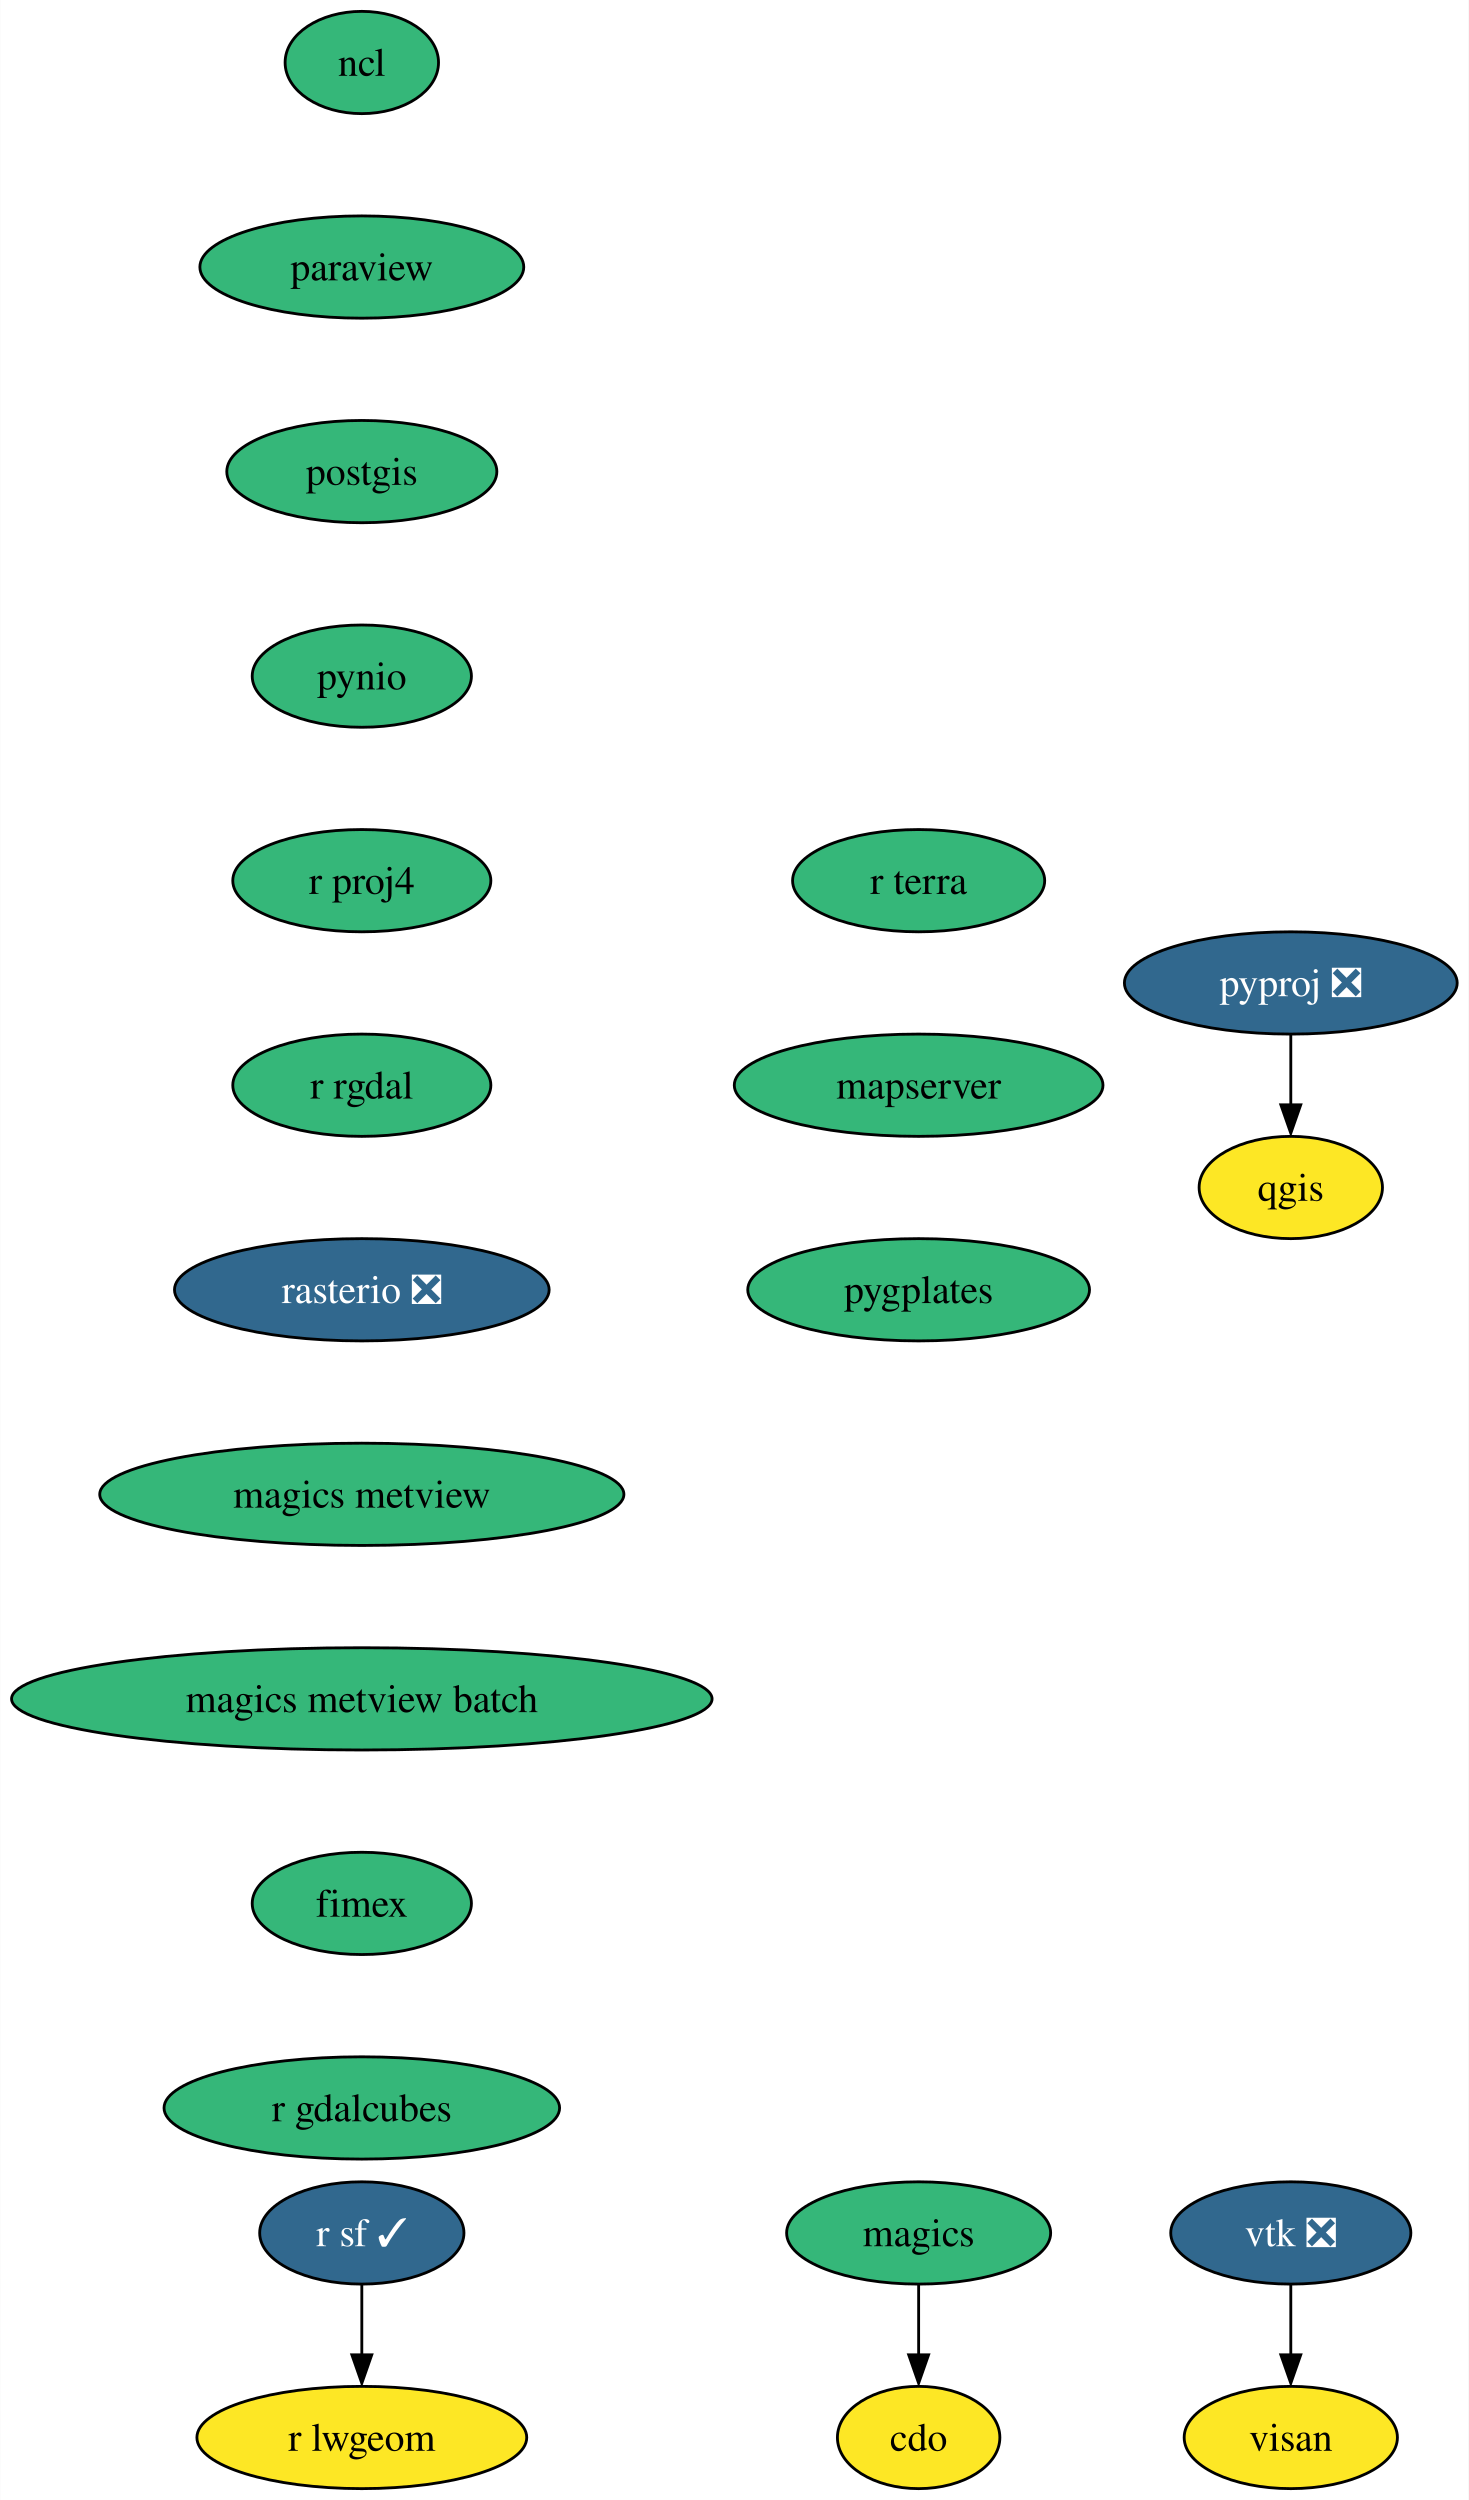
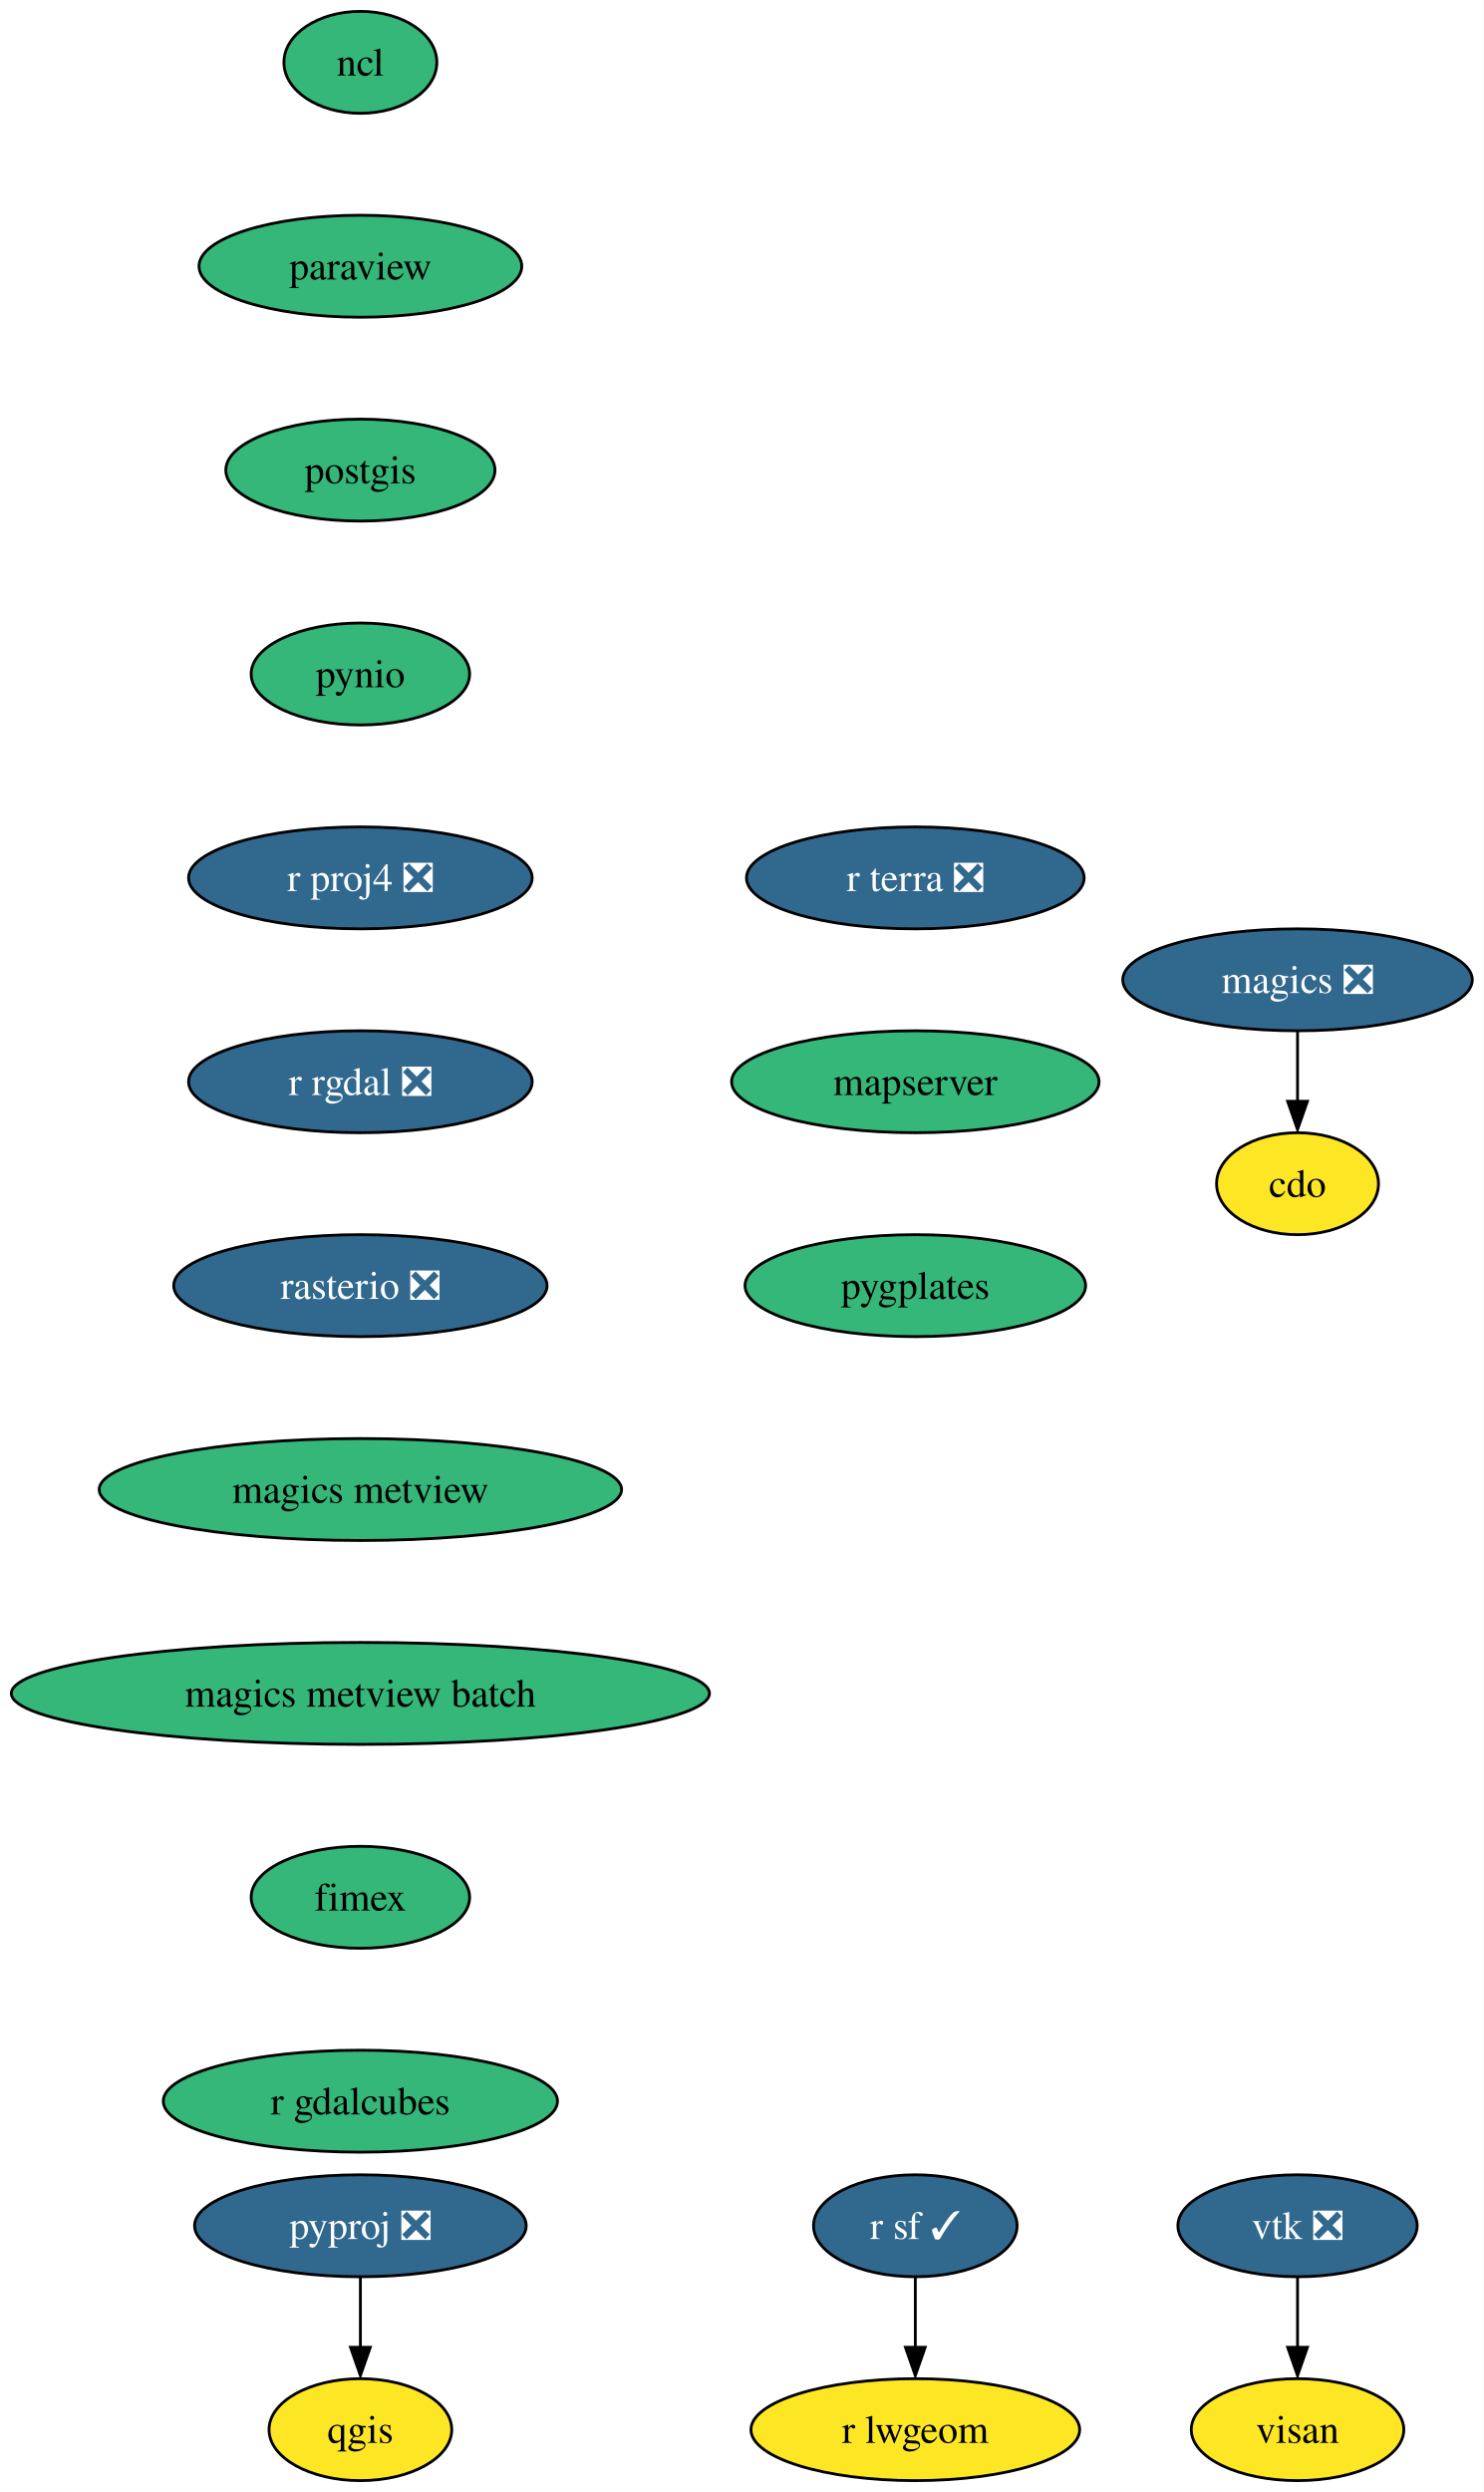
- <svg xmlns="http://www.w3.org/2000/svg" xmlns:xlink="http://www.w3.org/1999/xlink" width="517pt" height="880pt" viewBox="0.00 0.00 516.86 880.00">
+ <svg xmlns="http://www.w3.org/2000/svg" xmlns:xlink="http://www.w3.org/1999/xlink" width="524pt" height="880pt" viewBox="0.00 0.00 524.02 880.00">
  <g id="graph0" class="graph" transform="scale(1 1) rotate(0) translate(4 876)">
-     <polygon fill="white" stroke="none" points="-4,4 -4,-876 512.86,-876 512.86,4 -4,4" />
+     <polygon fill="white" stroke="none" points="-4,4 -4,-876 520.02,-876 520.02,4 -4,4" />
    <g id="node1" class="node">
      <g id="a_node1">
        <a xlink:href="https://github.com/conda-forge/cdo-feedstock" xlink:title="cdo">
-           <ellipse fill="#fde725" stroke="black" cx="319.29" cy="-18" rx="28.59" ry="18" />
-           <text text-anchor="middle" x="319.29" y="-13.32" font-family="Times,serif" font-size="14.00">cdo</text>
+           <ellipse fill="#fde725" stroke="black" cx="454.29" cy="-458" rx="28.59" ry="18" />
+           <text text-anchor="middle" x="454.29" y="-453.32" font-family="Times,serif" font-size="14.00">cdo</text>
        </a>
      </g>
    </g>
    <g id="node2" class="node">
      <g id="a_node2">
-         <a xlink:href="https://github.com/conda-forge/magics-feedstock" xlink:title="magics">
-           <ellipse fill="#35b779" stroke="black" cx="319.29" cy="-90" rx="46.47" ry="18" />
-           <text text-anchor="middle" x="319.29" y="-85.33" font-family="Times,serif" font-size="14.00">magics</text>
+         <a xlink:href="https://github.com/conda-forge/magics-feedstock/pull/128" xlink:title="magics ❎">
+           <ellipse fill="#31688e" stroke="black" cx="454.29" cy="-530" rx="61.73" ry="18" />
+           <text text-anchor="middle" x="454.29" y="-525.33" font-family="Times,serif" font-size="14.00" fill="white">magics ❎</text>
        </a>
      </g>
    </g>
    <g id="edge1" class="edge">
-       <path fill="none" stroke="black" d="M319.29,-71.7C319.29,-64.24 319.29,-55.32 319.29,-46.97" />
-       <polygon fill="black" stroke="black" points="322.79,-47.1 319.29,-37.1 315.79,-47.1 322.79,-47.1" />
+       <path fill="none" stroke="black" d="M454.29,-511.7C454.29,-504.24 454.29,-495.32 454.29,-486.97" />
+       <polygon fill="black" stroke="black" points="457.79,-487.1 454.29,-477.1 450.79,-487.1 457.79,-487.1" />
    </g>
    <g id="node3" class="node">
      <g id="a_node3">
        <a xlink:href="https://github.com/conda-forge/ncl-feedstock" xlink:title="ncl">
          <ellipse fill="#35b779" stroke="black" cx="123.29" cy="-854" rx="27" ry="18" />
          <text text-anchor="middle" x="123.29" y="-849.33" font-family="Times,serif" font-size="14.00">ncl</text>
        </a>
      </g>
    </g>
    <g id="node4" class="node">
      <g id="a_node4">
        <a xlink:href="https://github.com/conda-forge/paraview-feedstock" xlink:title="paraview">
          <ellipse fill="#35b779" stroke="black" cx="123.29" cy="-782" rx="57" ry="18" />
          <text text-anchor="middle" x="123.29" y="-777.33" font-family="Times,serif" font-size="14.00">paraview</text>
        </a>
      </g>
    </g>
    <g id="node5" class="node">
      <g id="a_node5">
        <a xlink:href="https://github.com/conda-forge/postgis-feedstock" xlink:title="postgis">
          <ellipse fill="#35b779" stroke="black" cx="123.29" cy="-710" rx="47.53" ry="18" />
          <text text-anchor="middle" x="123.29" y="-705.33" font-family="Times,serif" font-size="14.00">postgis</text>
        </a>
      </g>
    </g>
    <g id="node6" class="node">
      <g id="a_node6">
        <a xlink:href="https://github.com/conda-forge/pynio-feedstock" xlink:title="pynio">
          <ellipse fill="#35b779" stroke="black" cx="123.29" cy="-638" rx="38.58" ry="18" />
          <text text-anchor="middle" x="123.29" y="-633.33" font-family="Times,serif" font-size="14.00">pynio</text>
        </a>
      </g>
    </g>
    <g id="node7" class="node">
      <g id="a_node7">
-         <a xlink:href="https://github.com/conda-forge/r-proj4-feedstock" xlink:title="r proj4">
-           <ellipse fill="#35b779" stroke="black" cx="123.29" cy="-566" rx="45.42" ry="18" />
-           <text text-anchor="middle" x="123.29" y="-561.33" font-family="Times,serif" font-size="14.00">r proj4</text>
+         <a xlink:href="https://github.com/conda-forge/r-proj4-feedstock/pull/41" xlink:title="r proj4 ❎">
+           <ellipse fill="#31688e" stroke="black" cx="123.29" cy="-566" rx="60.68" ry="18" />
+           <text text-anchor="middle" x="123.29" y="-561.33" font-family="Times,serif" font-size="14.00" fill="white">r proj4 ❎</text>
        </a>
      </g>
    </g>
    <g id="node10" class="node">
      <g id="a_node10">
-         <a xlink:href="https://github.com/conda-forge/r-rgdal-feedstock" xlink:title="r rgdal">
-           <ellipse fill="#35b779" stroke="black" cx="123.29" cy="-494" rx="45.42" ry="18" />
-           <text text-anchor="middle" x="123.29" y="-489.32" font-family="Times,serif" font-size="14.00">r rgdal</text>
+         <a xlink:href="https://github.com/conda-forge/r-rgdal-feedstock/pull/71" xlink:title="r rgdal ❎">
+           <ellipse fill="#31688e" stroke="black" cx="123.29" cy="-494" rx="60.68" ry="18" />
+           <text text-anchor="middle" x="123.29" y="-489.32" font-family="Times,serif" font-size="14.00" fill="white">r rgdal ❎</text>
        </a>
      </g>
    </g>
    <g id="node8" class="node">
      <g id="a_node8">
        <a xlink:href="https://github.com/conda-forge/pyproj-feedstock/pull/136" xlink:title="pyproj ❎">
-           <ellipse fill="#31688e" stroke="black" cx="450.29" cy="-530" rx="58.57" ry="18" />
-           <text text-anchor="middle" x="450.29" y="-525.33" font-family="Times,serif" font-size="14.00" fill="white">pyproj ❎</text>
+           <ellipse fill="#31688e" stroke="black" cx="123.29" cy="-90" rx="58.57" ry="18" />
+           <text text-anchor="middle" x="123.29" y="-85.33" font-family="Times,serif" font-size="14.00" fill="white">pyproj ❎</text>
        </a>
      </g>
    </g>
    <g id="node9" class="node">
      <g id="a_node9">
        <a xlink:href="https://github.com/conda-forge/qgis-feedstock" xlink:title="qgis">
-           <ellipse fill="#fde725" stroke="black" cx="450.29" cy="-458" rx="32.27" ry="18" />
-           <text text-anchor="middle" x="450.29" y="-453.32" font-family="Times,serif" font-size="14.00">qgis</text>
+           <ellipse fill="#fde725" stroke="black" cx="123.29" cy="-18" rx="32.27" ry="18" />
+           <text text-anchor="middle" x="123.29" y="-13.32" font-family="Times,serif" font-size="14.00">qgis</text>
        </a>
      </g>
    </g>
    <g id="edge6" class="edge">
-       <path fill="none" stroke="black" d="M450.29,-511.7C450.29,-504.24 450.29,-495.32 450.29,-486.97" />
-       <polygon fill="black" stroke="black" points="453.79,-487.1 450.29,-477.1 446.79,-487.1 453.79,-487.1" />
+       <path fill="none" stroke="black" d="M123.29,-71.7C123.29,-64.24 123.29,-55.32 123.29,-46.97" />
+       <polygon fill="black" stroke="black" points="126.79,-47.1 123.29,-37.1 119.79,-47.1 126.79,-47.1" />
    </g>
    <g id="node11" class="node">
      <g id="a_node11">
        <a xlink:href="https://github.com/conda-forge/rasterio-feedstock/pull/271" xlink:title="rasterio ❎">
          <ellipse fill="#31688e" stroke="black" cx="123.29" cy="-422" rx="65.94" ry="18" />
          <text text-anchor="middle" x="123.29" y="-417.32" font-family="Times,serif" font-size="14.00" fill="white">rasterio ❎</text>
        </a>
      </g>
    </g>
    <g id="node14" class="node">
      <g id="a_node14">
        <a xlink:href="https://github.com/conda-forge/magics-metview-feedstock" xlink:title="magics metview">
          <ellipse fill="#35b779" stroke="black" cx="123.29" cy="-350" rx="92.25" ry="18" />
          <text text-anchor="middle" x="123.29" y="-345.32" font-family="Times,serif" font-size="14.00">magics metview</text>
        </a>
      </g>
    </g>
    <g id="node12" class="node">
      <g id="a_node12">
        <a xlink:href="https://github.com/conda-forge/r-sf-feedstock/pull/104" xlink:title="r sf ✓">
-           <ellipse fill="#31688e" stroke="black" cx="123.29" cy="-90" rx="35.95" ry="18" />
-           <text text-anchor="middle" x="123.29" y="-85.33" font-family="Times,serif" font-size="14.00" fill="white">r sf ✓</text>
+           <ellipse fill="#31688e" stroke="black" cx="319.29" cy="-90" rx="35.95" ry="18" />
+           <text text-anchor="middle" x="319.29" y="-85.33" font-family="Times,serif" font-size="14.00" fill="white">r sf ✓</text>
        </a>
      </g>
    </g>
    <g id="node13" class="node">
      <g id="a_node13">
        <a xlink:href="https://github.com/conda-forge/r-lwgeom-feedstock" xlink:title="r lwgeom">
-           <ellipse fill="#fde725" stroke="black" cx="123.29" cy="-18" rx="58.05" ry="18" />
-           <text text-anchor="middle" x="123.29" y="-13.32" font-family="Times,serif" font-size="14.00">r lwgeom</text>
+           <ellipse fill="#fde725" stroke="black" cx="319.29" cy="-18" rx="58.05" ry="18" />
+           <text text-anchor="middle" x="319.29" y="-13.32" font-family="Times,serif" font-size="14.00">r lwgeom</text>
        </a>
      </g>
    </g>
    <g id="edge9" class="edge">
-       <path fill="none" stroke="black" d="M123.29,-71.7C123.29,-64.24 123.29,-55.32 123.29,-46.97" />
-       <polygon fill="black" stroke="black" points="126.79,-47.1 123.29,-37.1 119.79,-47.1 126.79,-47.1" />
+       <path fill="none" stroke="black" d="M319.29,-71.7C319.29,-64.24 319.29,-55.32 319.29,-46.97" />
+       <polygon fill="black" stroke="black" points="322.79,-47.1 319.29,-37.1 315.79,-47.1 322.79,-47.1" />
    </g>
    <g id="node17" class="node">
      <g id="a_node17">
        <a xlink:href="https://github.com/conda-forge/magics-metview-batch-feedstock" xlink:title="magics metview batch">
          <ellipse fill="#35b779" stroke="black" cx="123.29" cy="-278" rx="123.29" ry="18" />
          <text text-anchor="middle" x="123.29" y="-273.32" font-family="Times,serif" font-size="14.00">magics metview batch</text>
        </a>
      </g>
    </g>
    <g id="node15" class="node">
      <g id="a_node15">
        <a xlink:href="https://github.com/conda-forge/vtk-feedstock/pull/298" xlink:title="vtk ❎">
-           <ellipse fill="#31688e" stroke="black" cx="450.29" cy="-90" rx="42.26" ry="18" />
-           <text text-anchor="middle" x="450.29" y="-85.33" font-family="Times,serif" font-size="14.00" fill="white">vtk ❎</text>
+           <ellipse fill="#31688e" stroke="black" cx="454.29" cy="-90" rx="42.26" ry="18" />
+           <text text-anchor="middle" x="454.29" y="-85.33" font-family="Times,serif" font-size="14.00" fill="white">vtk ❎</text>
        </a>
      </g>
    </g>
    <g id="node16" class="node">
      <g id="a_node16">
        <a xlink:href="https://github.com/conda-forge/visan-feedstock" xlink:title="visan">
-           <ellipse fill="#fde725" stroke="black" cx="450.29" cy="-18" rx="37.53" ry="18" />
-           <text text-anchor="middle" x="450.29" y="-13.32" font-family="Times,serif" font-size="14.00">visan</text>
+           <ellipse fill="#fde725" stroke="black" cx="454.29" cy="-18" rx="37.53" ry="18" />
+           <text text-anchor="middle" x="454.29" y="-13.32" font-family="Times,serif" font-size="14.00">visan</text>
        </a>
      </g>
    </g>
    <g id="edge11" class="edge">
-       <path fill="none" stroke="black" d="M450.29,-71.7C450.29,-64.24 450.29,-55.32 450.29,-46.97" />
-       <polygon fill="black" stroke="black" points="453.79,-47.1 450.29,-37.1 446.79,-47.1 453.79,-47.1" />
+       <path fill="none" stroke="black" d="M454.29,-71.7C454.29,-64.24 454.29,-55.32 454.29,-46.97" />
+       <polygon fill="black" stroke="black" points="457.79,-47.1 454.29,-37.1 450.79,-47.1 457.79,-47.1" />
    </g>
    <g id="node18" class="node">
      <g id="a_node18">
        <a xlink:href="https://github.com/conda-forge/fimex-feedstock" xlink:title="fimex">
          <ellipse fill="#35b779" stroke="black" cx="123.29" cy="-206" rx="38.58" ry="18" />
          <text text-anchor="middle" x="123.29" y="-201.33" font-family="Times,serif" font-size="14.00">fimex</text>
        </a>
      </g>
    </g>
    <g id="node19" class="node">
      <g id="a_node19">
        <a xlink:href="https://github.com/conda-forge/r-gdalcubes-feedstock" xlink:title="r gdalcubes">
          <ellipse fill="#35b779" stroke="black" cx="123.29" cy="-134" rx="69.62" ry="18" />
          <text text-anchor="middle" x="123.29" y="-129.32" font-family="Times,serif" font-size="14.00">r gdalcubes</text>
        </a>
      </g>
    </g>
    <g id="node20" class="node">
      <g id="a_node20">
-         <a xlink:href="https://github.com/conda-forge/r-terra-feedstock" xlink:title="r terra">
-           <ellipse fill="#35b779" stroke="black" cx="319.29" cy="-566" rx="44.37" ry="18" />
-           <text text-anchor="middle" x="319.29" y="-561.33" font-family="Times,serif" font-size="14.00">r terra</text>
+         <a xlink:href="https://github.com/conda-forge/r-terra-feedstock/pull/72" xlink:title="r terra ❎">
+           <ellipse fill="#31688e" stroke="black" cx="319.29" cy="-566" rx="59.63" ry="18" />
+           <text text-anchor="middle" x="319.29" y="-561.33" font-family="Times,serif" font-size="14.00" fill="white">r terra ❎</text>
        </a>
      </g>
    </g>
    <g id="node21" class="node">
      <g id="a_node21">
        <a xlink:href="https://github.com/conda-forge/mapserver-feedstock" xlink:title="mapserver">
          <ellipse fill="#35b779" stroke="black" cx="319.29" cy="-494" rx="64.89" ry="18" />
          <text text-anchor="middle" x="319.29" y="-489.32" font-family="Times,serif" font-size="14.00">mapserver</text>
        </a>
      </g>
    </g>
    <g id="node22" class="node">
      <g id="a_node22">
        <a xlink:href="https://github.com/conda-forge/pygplates-feedstock" xlink:title="pygplates">
          <ellipse fill="#35b779" stroke="black" cx="319.29" cy="-422" rx="60.15" ry="18" />
          <text text-anchor="middle" x="319.29" y="-417.32" font-family="Times,serif" font-size="14.00">pygplates</text>
        </a>
      </g>
    </g>
  </g>
</svg>
